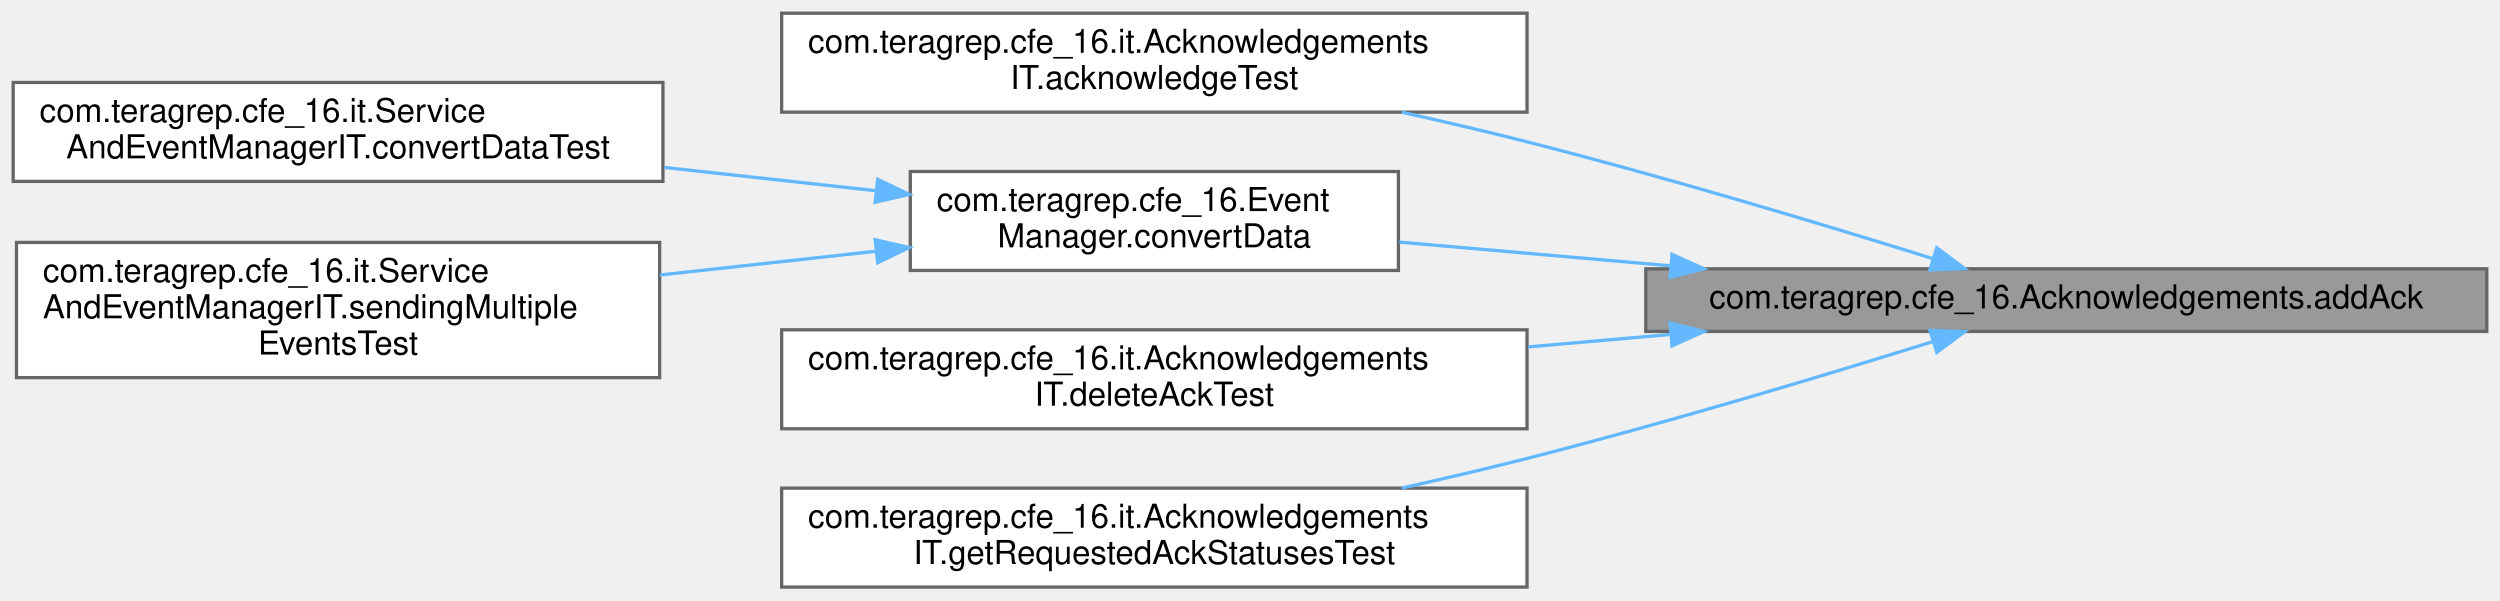
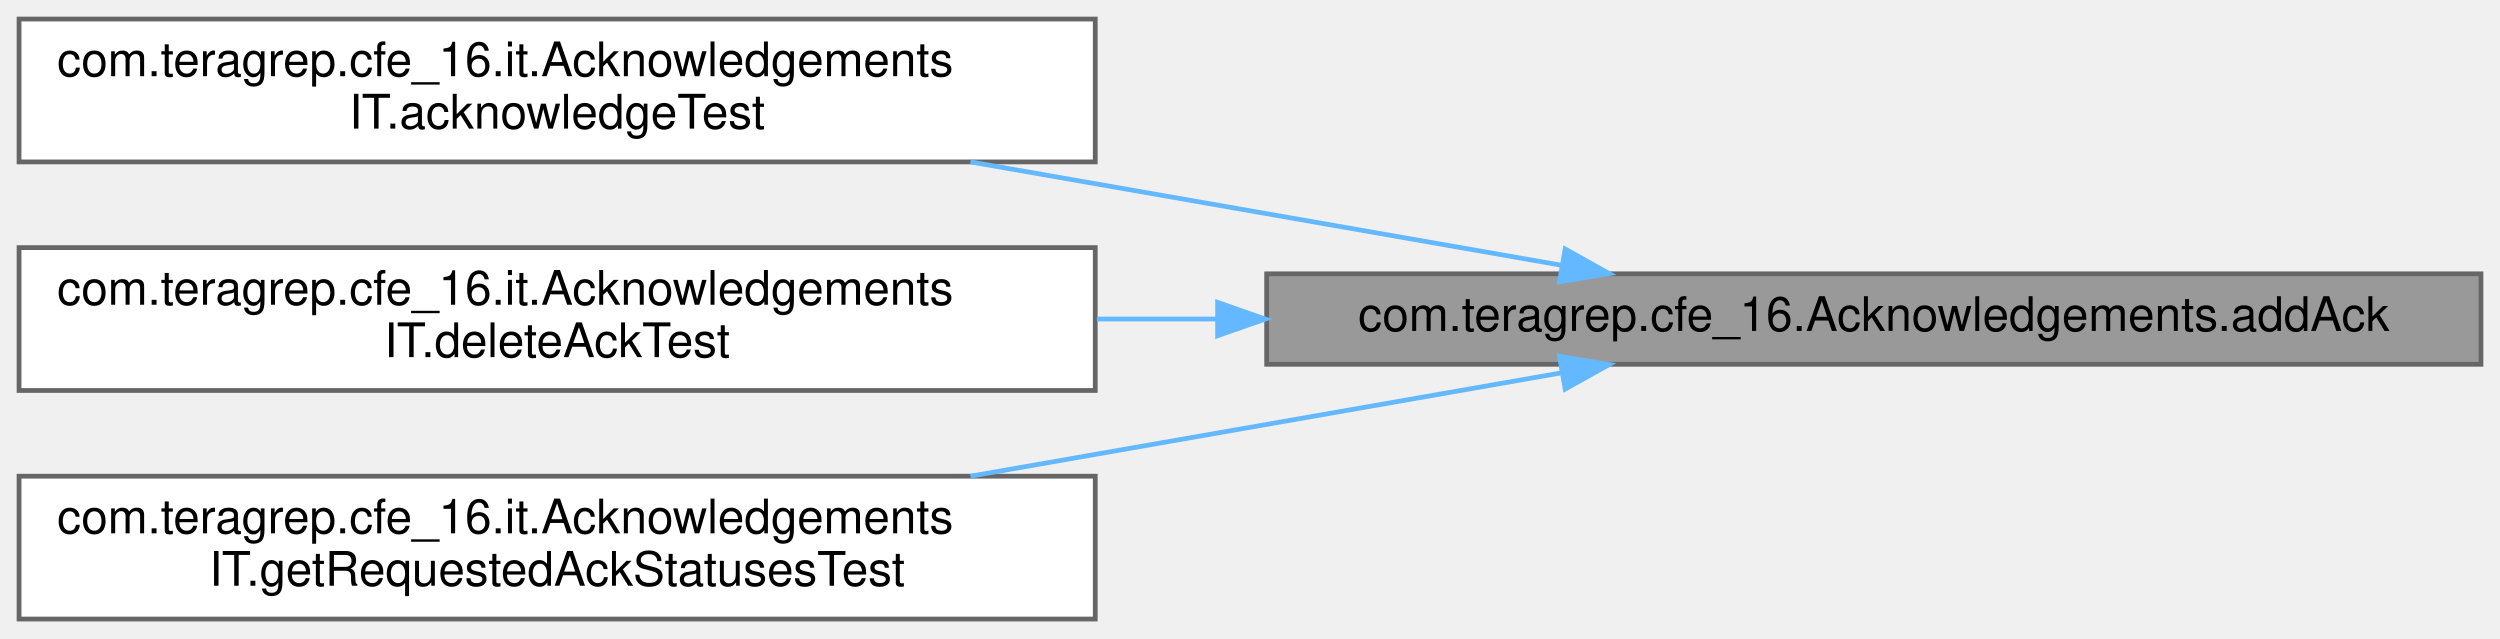
- <svg xmlns="http://www.w3.org/2000/svg" xmlns:xlink="http://www.w3.org/1999/xlink" width="758pt" height="182pt" viewBox="0.00 0.00 758.00 182.00">
-   <g id="graph0" class="graph" transform="scale(1 1) rotate(0) translate(4 178)">
+ <svg xmlns="http://www.w3.org/2000/svg" xmlns:xlink="http://www.w3.org/1999/xlink" width="525pt" height="134pt" viewBox="0.00 0.00 525.00 134.00">
+   <g id="graph0" class="graph" transform="scale(1 1) rotate(0) translate(4 130)">
    <g id="Node000001" class="node">
      <g id="a_Node000001">
        <a xlink:title="Adds a new Ack object for given channel.">
-           <polygon fill="#999999" stroke="#666666" points="750,-96.5 495,-96.5 495,-77.5 750,-77.5 750,-96.5" />
-           <text text-anchor="middle" x="622.5" y="-84.5" font-family="Helvetica,sans-Serif" font-size="10.00">com.teragrep.cfe_16.Acknowledgements.addAck</text>
+           <polygon fill="#999999" stroke="#666666" points="517,-72.5 262,-72.5 262,-53.5 517,-53.5 517,-72.5" />
+           <text text-anchor="middle" x="389.5" y="-60.5" font-family="Helvetica,sans-Serif" font-size="10.00">com.teragrep.cfe_16.Acknowledgements.addAck</text>
        </a>
      </g>
    </g>
    <g id="Node000002" class="node">
      <g id="a_Node000002">
        <a xlink:href="classcom_1_1teragrep_1_1cfe__16_1_1it_1_1AcknowledgementsIT.html#ad7d230669d75e6c83a2d4364e6ce1a10" target="_top" xlink:title=" ">
-           <polygon fill="white" stroke="#666666" points="459,-174 233,-174 233,-144 459,-144 459,-174" />
-           <text text-anchor="start" x="241" y="-162" font-family="Helvetica,sans-Serif" font-size="10.00">com.teragrep.cfe_16.it.Acknowledgements</text>
-           <text text-anchor="middle" x="346" y="-151" font-family="Helvetica,sans-Serif" font-size="10.00">IT.acknowledgeTest</text>
+           <polygon fill="white" stroke="#666666" points="226,-126 0,-126 0,-96 226,-96 226,-126" />
+           <text text-anchor="start" x="8" y="-114" font-family="Helvetica,sans-Serif" font-size="10.00">com.teragrep.cfe_16.it.Acknowledgements</text>
+           <text text-anchor="middle" x="113" y="-103" font-family="Helvetica,sans-Serif" font-size="10.00">IT.acknowledgeTest</text>
        </a>
      </g>
    </g>
    <g id="edge1_Node000001_Node000002" class="edge">
      <g id="a_edge1_Node000001_Node000002">
        <a xlink:title=" ">
-           <path fill="none" stroke="#63b8ff" d="M582.08,-99.56C549.32,-109.78 501.37,-124.22 459,-135 446.76,-138.11 433.7,-141.16 420.99,-143.98" />
-           <polygon fill="#63b8ff" stroke="#63b8ff" points="583.24,-102.86 591.74,-96.53 581.15,-96.18 583.24,-102.86" />
+           <path fill="none" stroke="#63b8ff" d="M323.77,-74.32C286.75,-80.79 239.86,-88.99 199.8,-96" />
+           <polygon fill="#63b8ff" stroke="#63b8ff" points="324.69,-77.71 333.94,-72.54 323.49,-70.82 324.69,-77.71" />
        </a>
      </g>
    </g>
    <g id="Node000003" class="node">
      <g id="a_Node000003">
-         <a xlink:href="classcom_1_1teragrep_1_1cfe__16_1_1EventManager.html#a7b24737679da20559ee1da24b25eed93" target="_top" xlink:title=" ">
-           <polygon fill="white" stroke="#666666" points="420,-126 272,-126 272,-96 420,-96 420,-126" />
-           <text text-anchor="start" x="280" y="-114" font-family="Helvetica,sans-Serif" font-size="10.00">com.teragrep.cfe_16.Event</text>
-           <text text-anchor="middle" x="346" y="-103" font-family="Helvetica,sans-Serif" font-size="10.00">Manager.convertData</text>
+         <a xlink:href="classcom_1_1teragrep_1_1cfe__16_1_1it_1_1AcknowledgementsIT.html#a145cd25807c91ed7c62729cf106b5bbc" target="_top" xlink:title=" ">
+           <polygon fill="white" stroke="#666666" points="226,-78 0,-78 0,-48 226,-48 226,-78" />
+           <text text-anchor="start" x="8" y="-66" font-family="Helvetica,sans-Serif" font-size="10.00">com.teragrep.cfe_16.it.Acknowledgements</text>
+           <text text-anchor="middle" x="113" y="-55" font-family="Helvetica,sans-Serif" font-size="10.00">IT.deleteAckTest</text>
        </a>
      </g>
    </g>
    <g id="edge2_Node000001_Node000003" class="edge">
      <g id="a_edge2_Node000001_Node000003">
        <a xlink:title=" ">
-           <path fill="none" stroke="#63b8ff" d="M502.39,-97.41C474.47,-99.86 445.53,-102.39 420.31,-104.59" />
-           <polygon fill="#63b8ff" stroke="#63b8ff" points="502.96,-100.88 512.62,-96.52 502.35,-93.9 502.96,-100.88" />
-         </a>
-       </g>
-     </g>
-     <g id="Node000006" class="node">
-       <g id="a_Node000006">
-         <a xlink:href="classcom_1_1teragrep_1_1cfe__16_1_1it_1_1AcknowledgementsIT.html#a145cd25807c91ed7c62729cf106b5bbc" target="_top" xlink:title=" ">
-           <polygon fill="white" stroke="#666666" points="459,-78 233,-78 233,-48 459,-48 459,-78" />
-           <text text-anchor="start" x="241" y="-66" font-family="Helvetica,sans-Serif" font-size="10.00">com.teragrep.cfe_16.it.Acknowledgements</text>
-           <text text-anchor="middle" x="346" y="-55" font-family="Helvetica,sans-Serif" font-size="10.00">IT.deleteAckTest</text>
-         </a>
-       </g>
-     </g>
-     <g id="edge5_Node000001_Node000006" class="edge">
-       <g id="a_edge5_Node000001_Node000006">
-         <a xlink:title=" ">
-           <path fill="none" stroke="#63b8ff" d="M502.29,-76.58C488.03,-75.33 473.51,-74.06 459.35,-72.82" />
-           <polygon fill="#63b8ff" stroke="#63b8ff" points="502.35,-80.1 512.62,-77.48 502.96,-73.12 502.35,-80.1" />
-         </a>
-       </g>
-     </g>
-     <g id="Node000007" class="node">
-       <g id="a_Node000007">
-         <a xlink:href="classcom_1_1teragrep_1_1cfe__16_1_1it_1_1AcknowledgementsIT.html#adf6b572a31548b5d7c7e9780f8f79bac" target="_top" xlink:title=" ">
-           <polygon fill="white" stroke="#666666" points="459,-30 233,-30 233,0 459,0 459,-30" />
-           <text text-anchor="start" x="241" y="-18" font-family="Helvetica,sans-Serif" font-size="10.00">com.teragrep.cfe_16.it.Acknowledgements</text>
-           <text text-anchor="middle" x="346" y="-7" font-family="Helvetica,sans-Serif" font-size="10.00">IT.getRequestedAckStatusesTest</text>
-         </a>
-       </g>
-     </g>
-     <g id="edge6_Node000001_Node000007" class="edge">
-       <g id="a_edge6_Node000001_Node000007">
-         <a xlink:title=" ">
-           <path fill="none" stroke="#63b8ff" d="M582.08,-74.44C549.32,-64.22 501.37,-49.78 459,-39 446.76,-35.89 433.7,-32.84 420.99,-30.02" />
-           <polygon fill="#63b8ff" stroke="#63b8ff" points="581.15,-77.82 591.74,-77.47 583.24,-71.14 581.15,-77.82" />
+           <path fill="none" stroke="#63b8ff" d="M251.45,-63C243.03,-63 234.62,-63 226.34,-63" />
+           <polygon fill="#63b8ff" stroke="#63b8ff" points="251.7,-66.5 261.7,-63 251.7,-59.5 251.7,-66.5" />
        </a>
      </g>
    </g>
    <g id="Node000004" class="node">
      <g id="a_Node000004">
-         <a xlink:href="classcom_1_1teragrep_1_1cfe__16_1_1it_1_1ServiceAndEventManagerIT.html#a181af6902da37bde7ba1e56614540437" target="_top" xlink:title=" ">
-           <polygon fill="white" stroke="#666666" points="197,-153 0,-153 0,-123 197,-123 197,-153" />
-           <text text-anchor="start" x="8" y="-141" font-family="Helvetica,sans-Serif" font-size="10.00">com.teragrep.cfe_16.it.Service</text>
-           <text text-anchor="middle" x="98.5" y="-130" font-family="Helvetica,sans-Serif" font-size="10.00">AndEventManagerIT.convertDataTest</text>
+         <a xlink:href="classcom_1_1teragrep_1_1cfe__16_1_1it_1_1AcknowledgementsIT.html#adf6b572a31548b5d7c7e9780f8f79bac" target="_top" xlink:title=" ">
+           <polygon fill="white" stroke="#666666" points="226,-30 0,-30 0,0 226,0 226,-30" />
+           <text text-anchor="start" x="8" y="-18" font-family="Helvetica,sans-Serif" font-size="10.00">com.teragrep.cfe_16.it.Acknowledgements</text>
+           <text text-anchor="middle" x="113" y="-7" font-family="Helvetica,sans-Serif" font-size="10.00">IT.getRequestedAckStatusesTest</text>
        </a>
      </g>
    </g>
-     <g id="edge3_Node000003_Node000004" class="edge">
-       <g id="a_edge3_Node000003_Node000004">
+     <g id="edge3_Node000001_Node000004" class="edge">
+       <g id="a_edge3_Node000001_Node000004">
        <a xlink:title=" ">
-           <path fill="none" stroke="#63b8ff" d="M261.68,-120.16C241.03,-122.43 218.71,-124.89 197.43,-127.23" />
-           <polygon fill="#63b8ff" stroke="#63b8ff" points="262.12,-123.64 271.67,-119.06 261.35,-116.68 262.12,-123.64" />
-         </a>
-       </g>
-     </g>
-     <g id="Node000005" class="node">
-       <g id="a_Node000005">
-         <a xlink:href="classcom_1_1teragrep_1_1cfe__16_1_1it_1_1ServiceAndEventManagerIT.html#a5339949b5816661f5d3adaf45fa90319" target="_top" xlink:title=" ">
-           <polygon fill="white" stroke="#666666" points="196,-104.5 1,-104.5 1,-63.5 196,-63.5 196,-104.5" />
-           <text text-anchor="start" x="9" y="-92.5" font-family="Helvetica,sans-Serif" font-size="10.00">com.teragrep.cfe_16.it.Service</text>
-           <text text-anchor="start" x="9" y="-81.5" font-family="Helvetica,sans-Serif" font-size="10.00">AndEventManagerIT.sendingMultiple</text>
-           <text text-anchor="middle" x="98.5" y="-70.5" font-family="Helvetica,sans-Serif" font-size="10.00">EventsTest</text>
-         </a>
-       </g>
-     </g>
-     <g id="edge4_Node000003_Node000005" class="edge">
-       <g id="a_edge4_Node000003_Node000005">
-         <a xlink:title=" ">
-           <path fill="none" stroke="#63b8ff" d="M261.5,-101.82C240.46,-99.5 217.7,-97 196.08,-94.62" />
-           <polygon fill="#63b8ff" stroke="#63b8ff" points="261.35,-105.32 271.67,-102.94 262.12,-98.36 261.35,-105.32" />
+           <path fill="none" stroke="#63b8ff" d="M323.77,-51.68C286.75,-45.21 239.86,-37.01 199.8,-30" />
+           <polygon fill="#63b8ff" stroke="#63b8ff" points="323.49,-55.18 333.94,-53.46 324.69,-48.29 323.49,-55.18" />
        </a>
      </g>
    </g>
  </g>
</svg>
